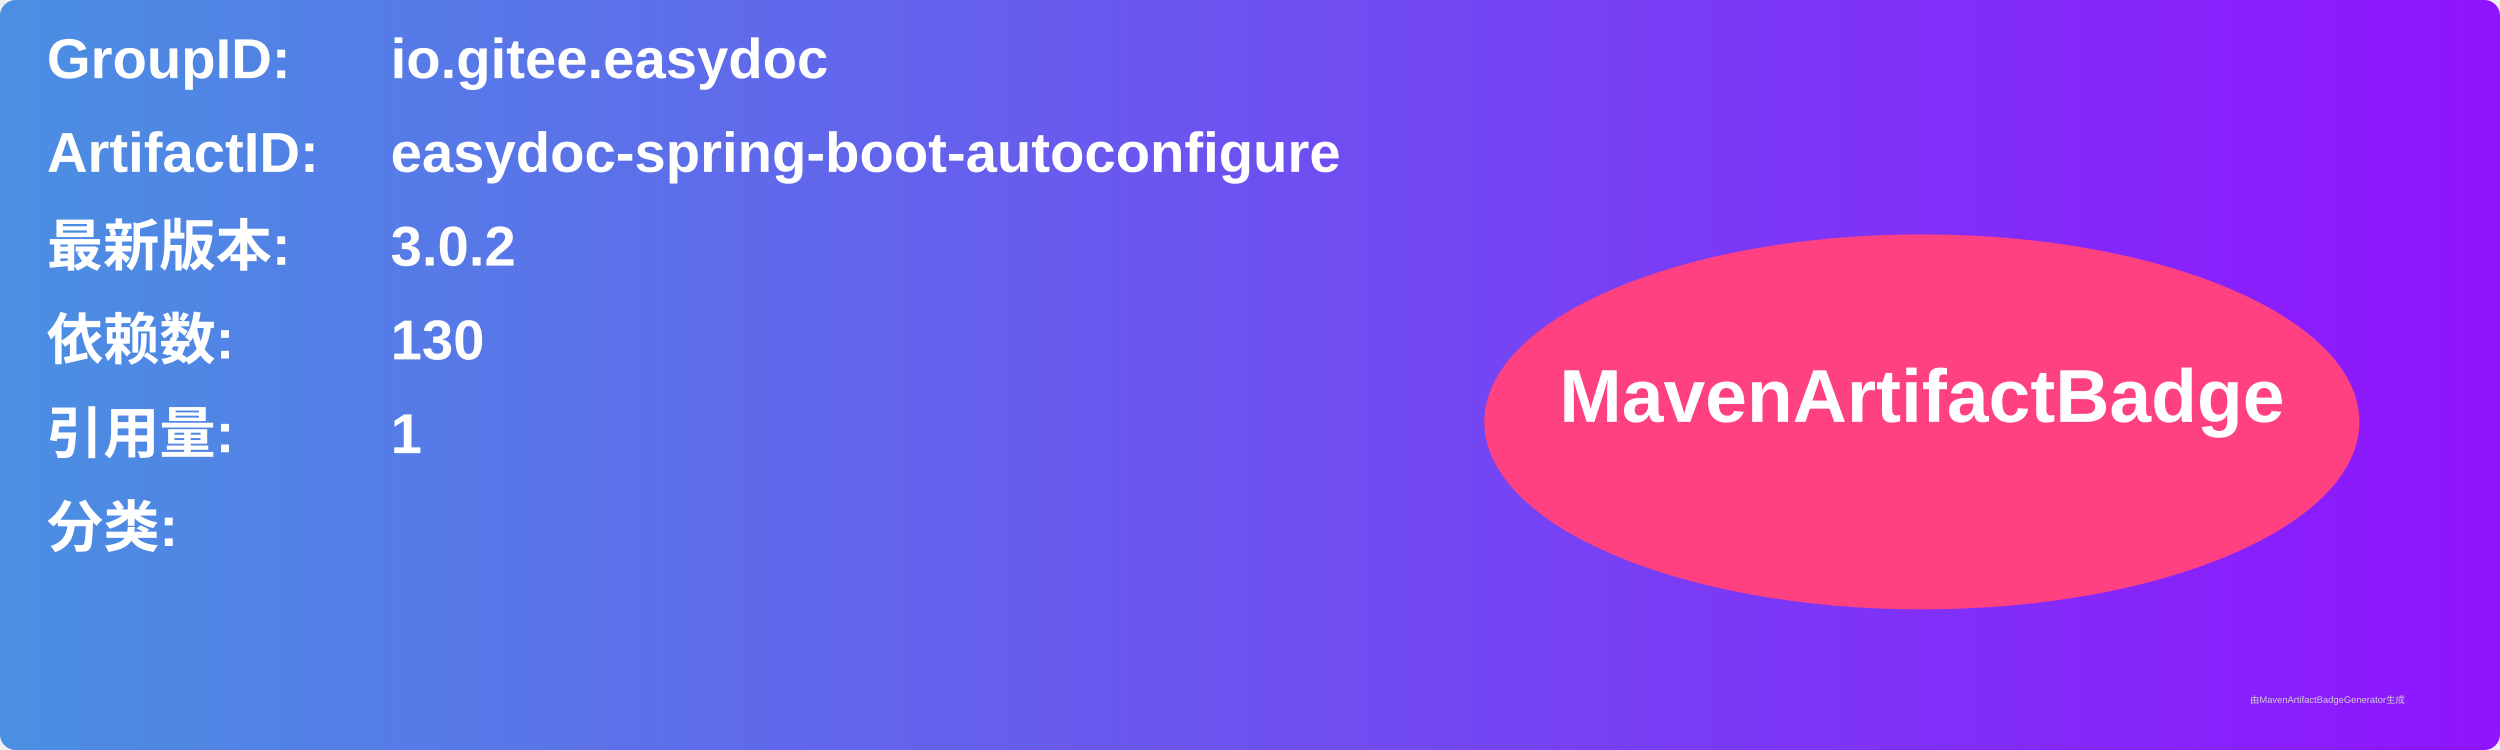
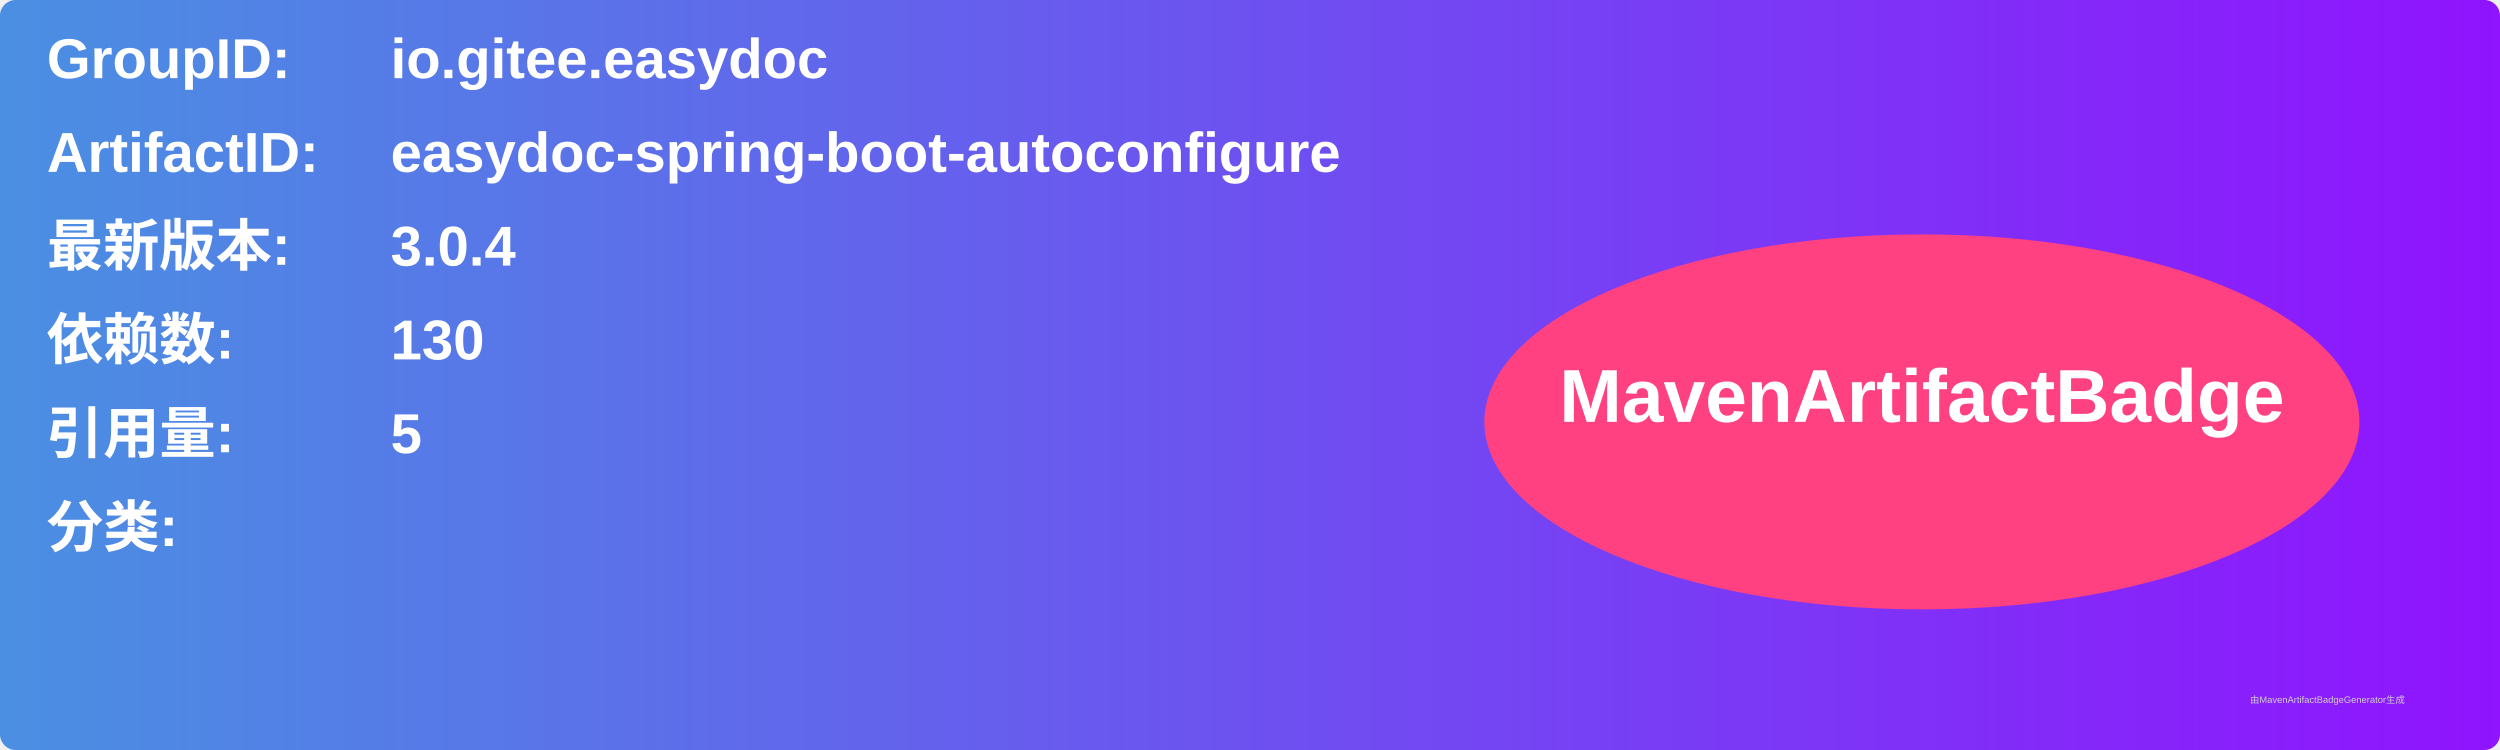
<svg xmlns="http://www.w3.org/2000/svg" width="800" height="240" viewBox="0 0 800 240">
  <linearGradient id="grad" x1="0%" y1="0%" x2="100%" y2="0%">
    <stop offset="0%" stop-color="#4a90e2" />
    <stop offset="100%" stop-color="#9013fe" />
  </linearGradient>
  <rect width="100%" height="100%" rx="5" ry="5" fill="url(#grad)" />
  <g transform="translate(15, 15)">
    <text x="0" y="10" font-family="Arial" font-size="18" fill="white" font-weight="bold" width="260">GroupID:</text>
    <text x="110" y="10" font-family="Arial" font-size="18" fill="white" font-weight="bold" width="460">io.gitee.easydoc</text>
    <text x="0" y="40" font-family="Arial" font-size="18" fill="white" font-weight="bold" width="260">ArtifactID:</text>
    <text x="110" y="40" font-family="Arial" font-size="18" fill="white" font-weight="bold" width="460">easydoc-spring-boot-autoconfigure</text>
    <text x="0" y="70" font-family="Arial" font-size="18" fill="white" font-weight="bold">最新版本:</text>
    <text x="110" y="70" font-family="Arial" font-size="18" fill="white" font-weight="bold">
-       <tspan font-weight="bold">3.0.2</tspan>
+       <tspan font-weight="bold">3.0.4</tspan>
    </text>
    <text x="0" y="100" font-family="Arial" font-size="18" fill="white" font-weight="bold">依赖数: </text>
    <text x="110" y="100" font-family="Arial" font-size="18" fill="white">
      <tspan font-weight="bold">130</tspan>
    </text>
    <text x="0" y="130" font-family="Arial" font-size="18" fill="white" font-weight="bold">引用量: </text>
    <text x="110" y="130" font-family="Arial" font-size="18" fill="white">
-       <tspan font-weight="bold">1</tspan>
+       <tspan font-weight="bold">5</tspan>
    </text>
    <text x="0" y="160" font-family="Arial" font-size="18" fill="white" font-weight="bold">分类:</text>
    <text x="10" y="190" font-family="Arial" font-size="10" fill="white">
      <tspan font-weight="bold" />
    </text>
    <ellipse cx="600" cy="120" rx="140" ry="60" fill="#ff4081" />
    <text x="600" y="120" text-anchor="middle" font-family="Arial" font-size="24" fill="white" font-weight="bold">MavenArtifactBadge</text>
  </g>
  <text x="720" y="225" font-family="Arial" font-size="3" fill="#d0d0d0">由MavenArtifactBadgeGenerator生成</text>
</svg>
